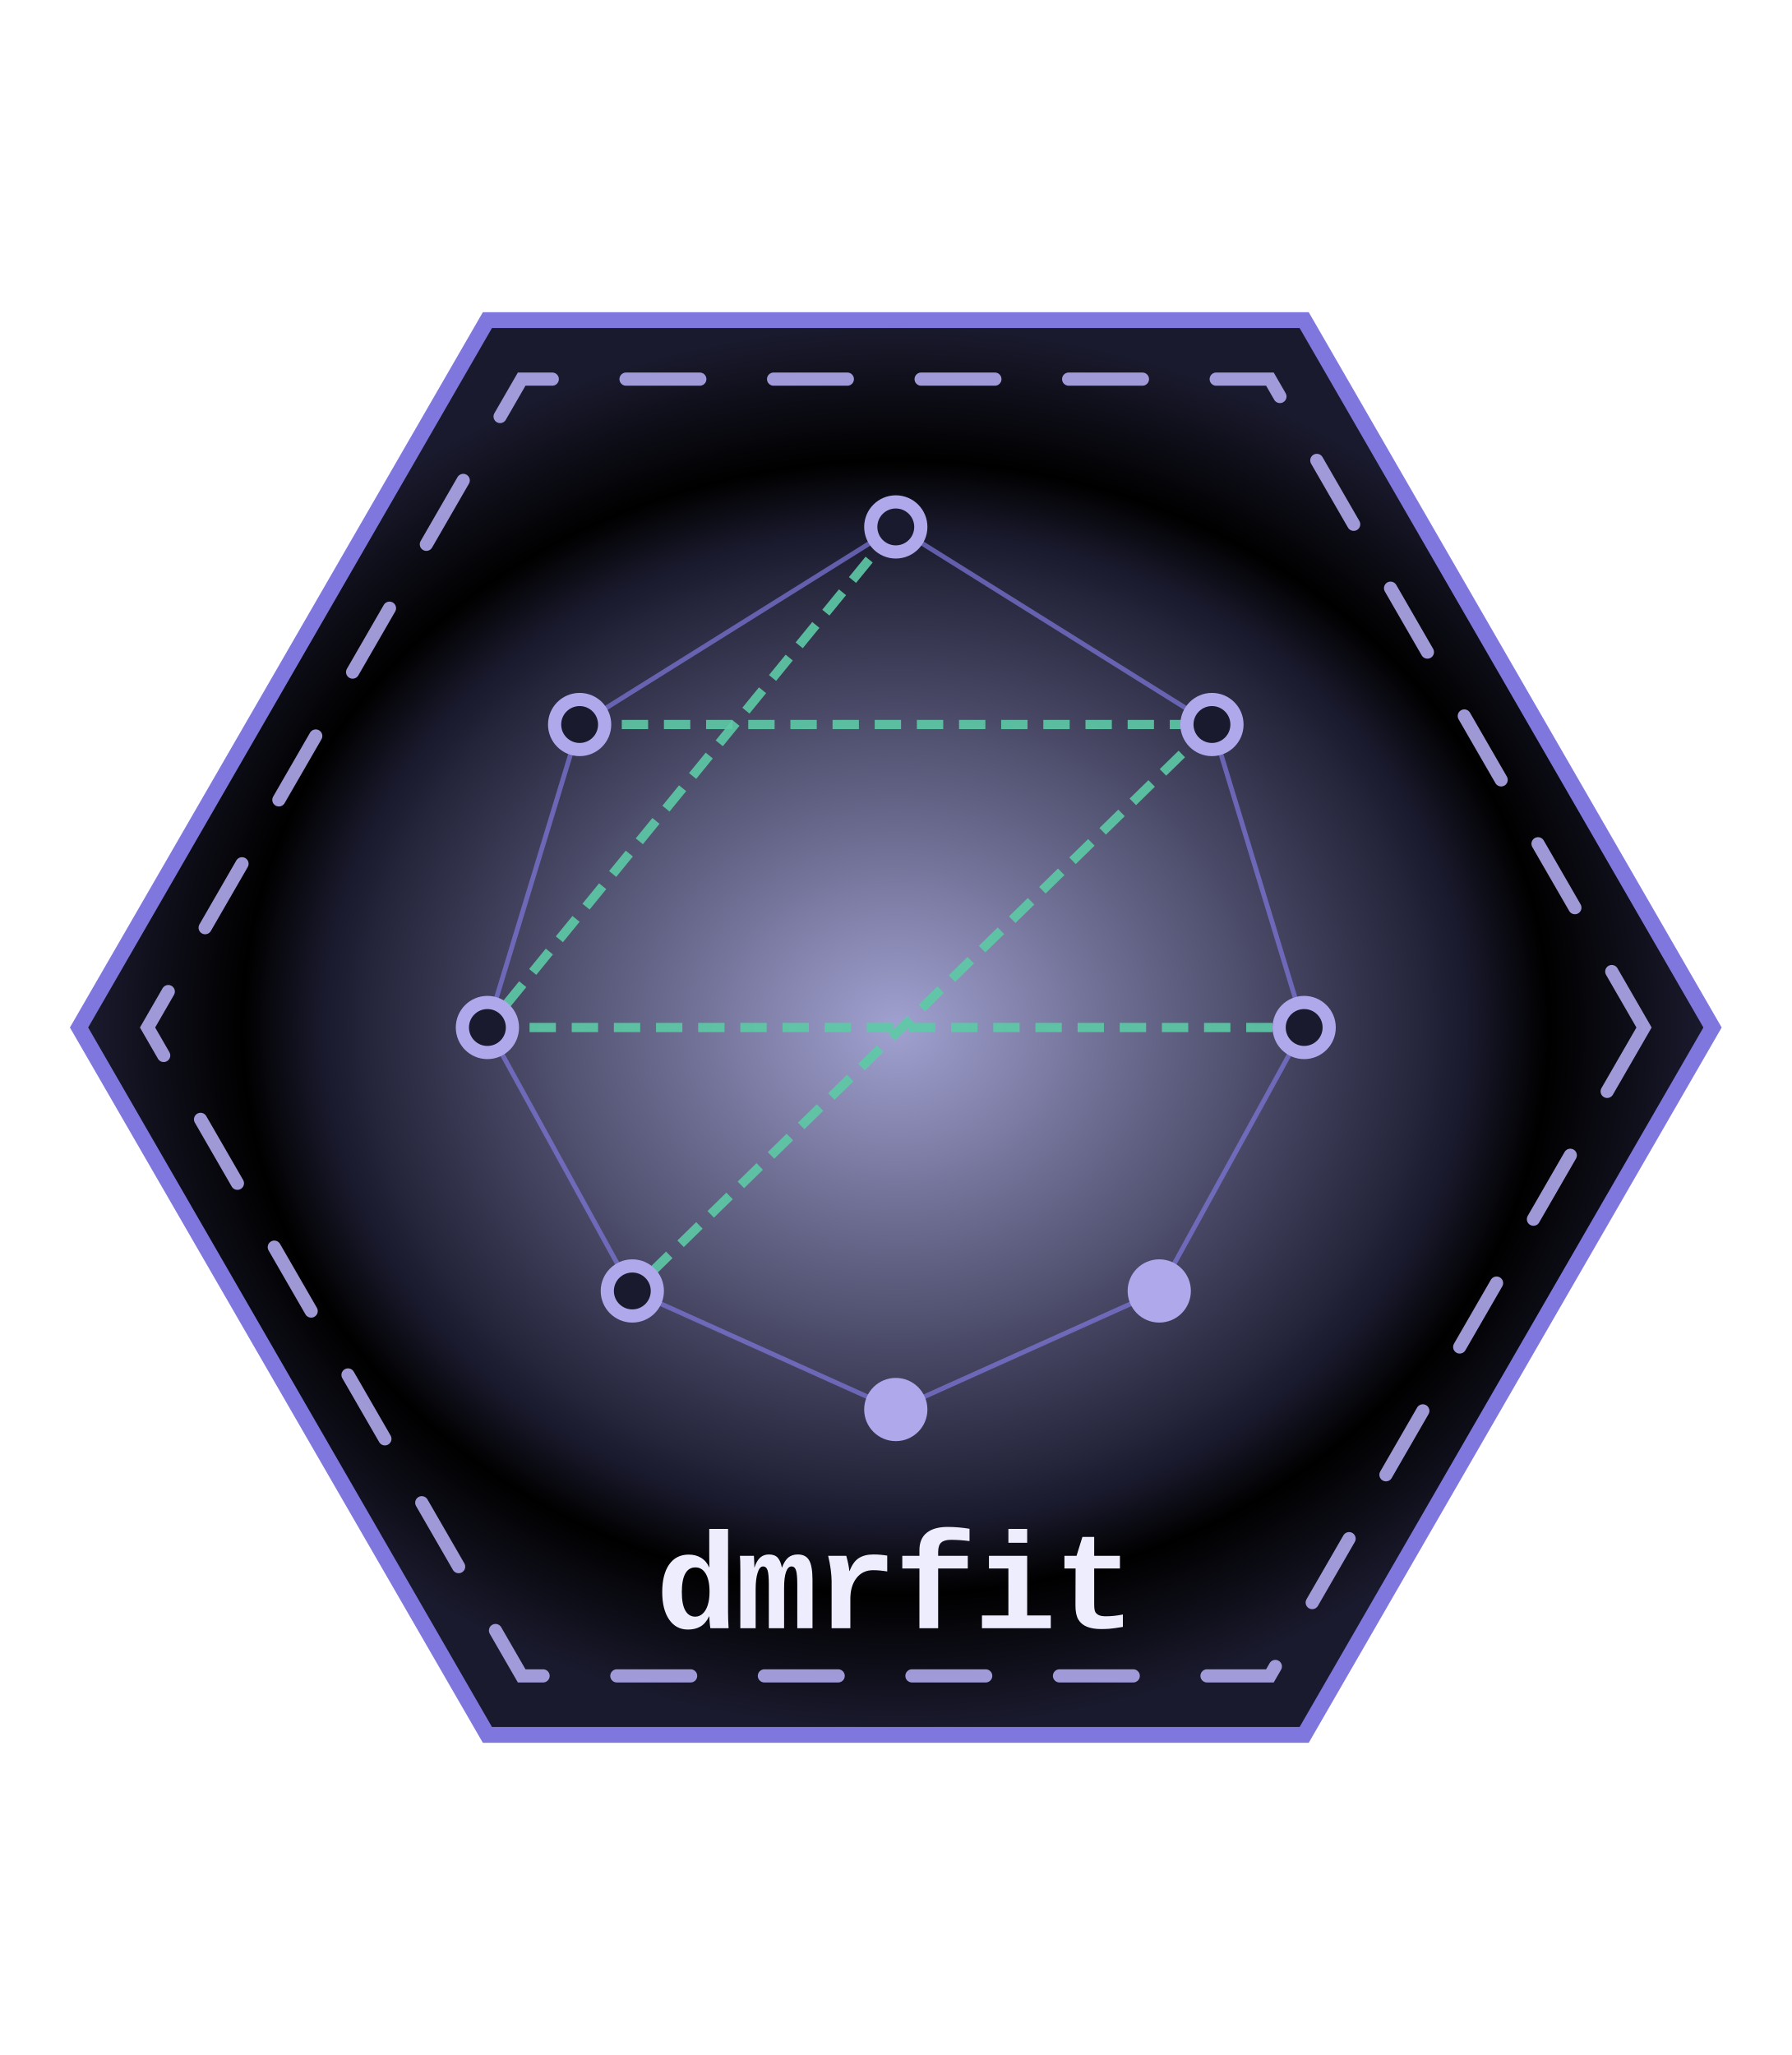
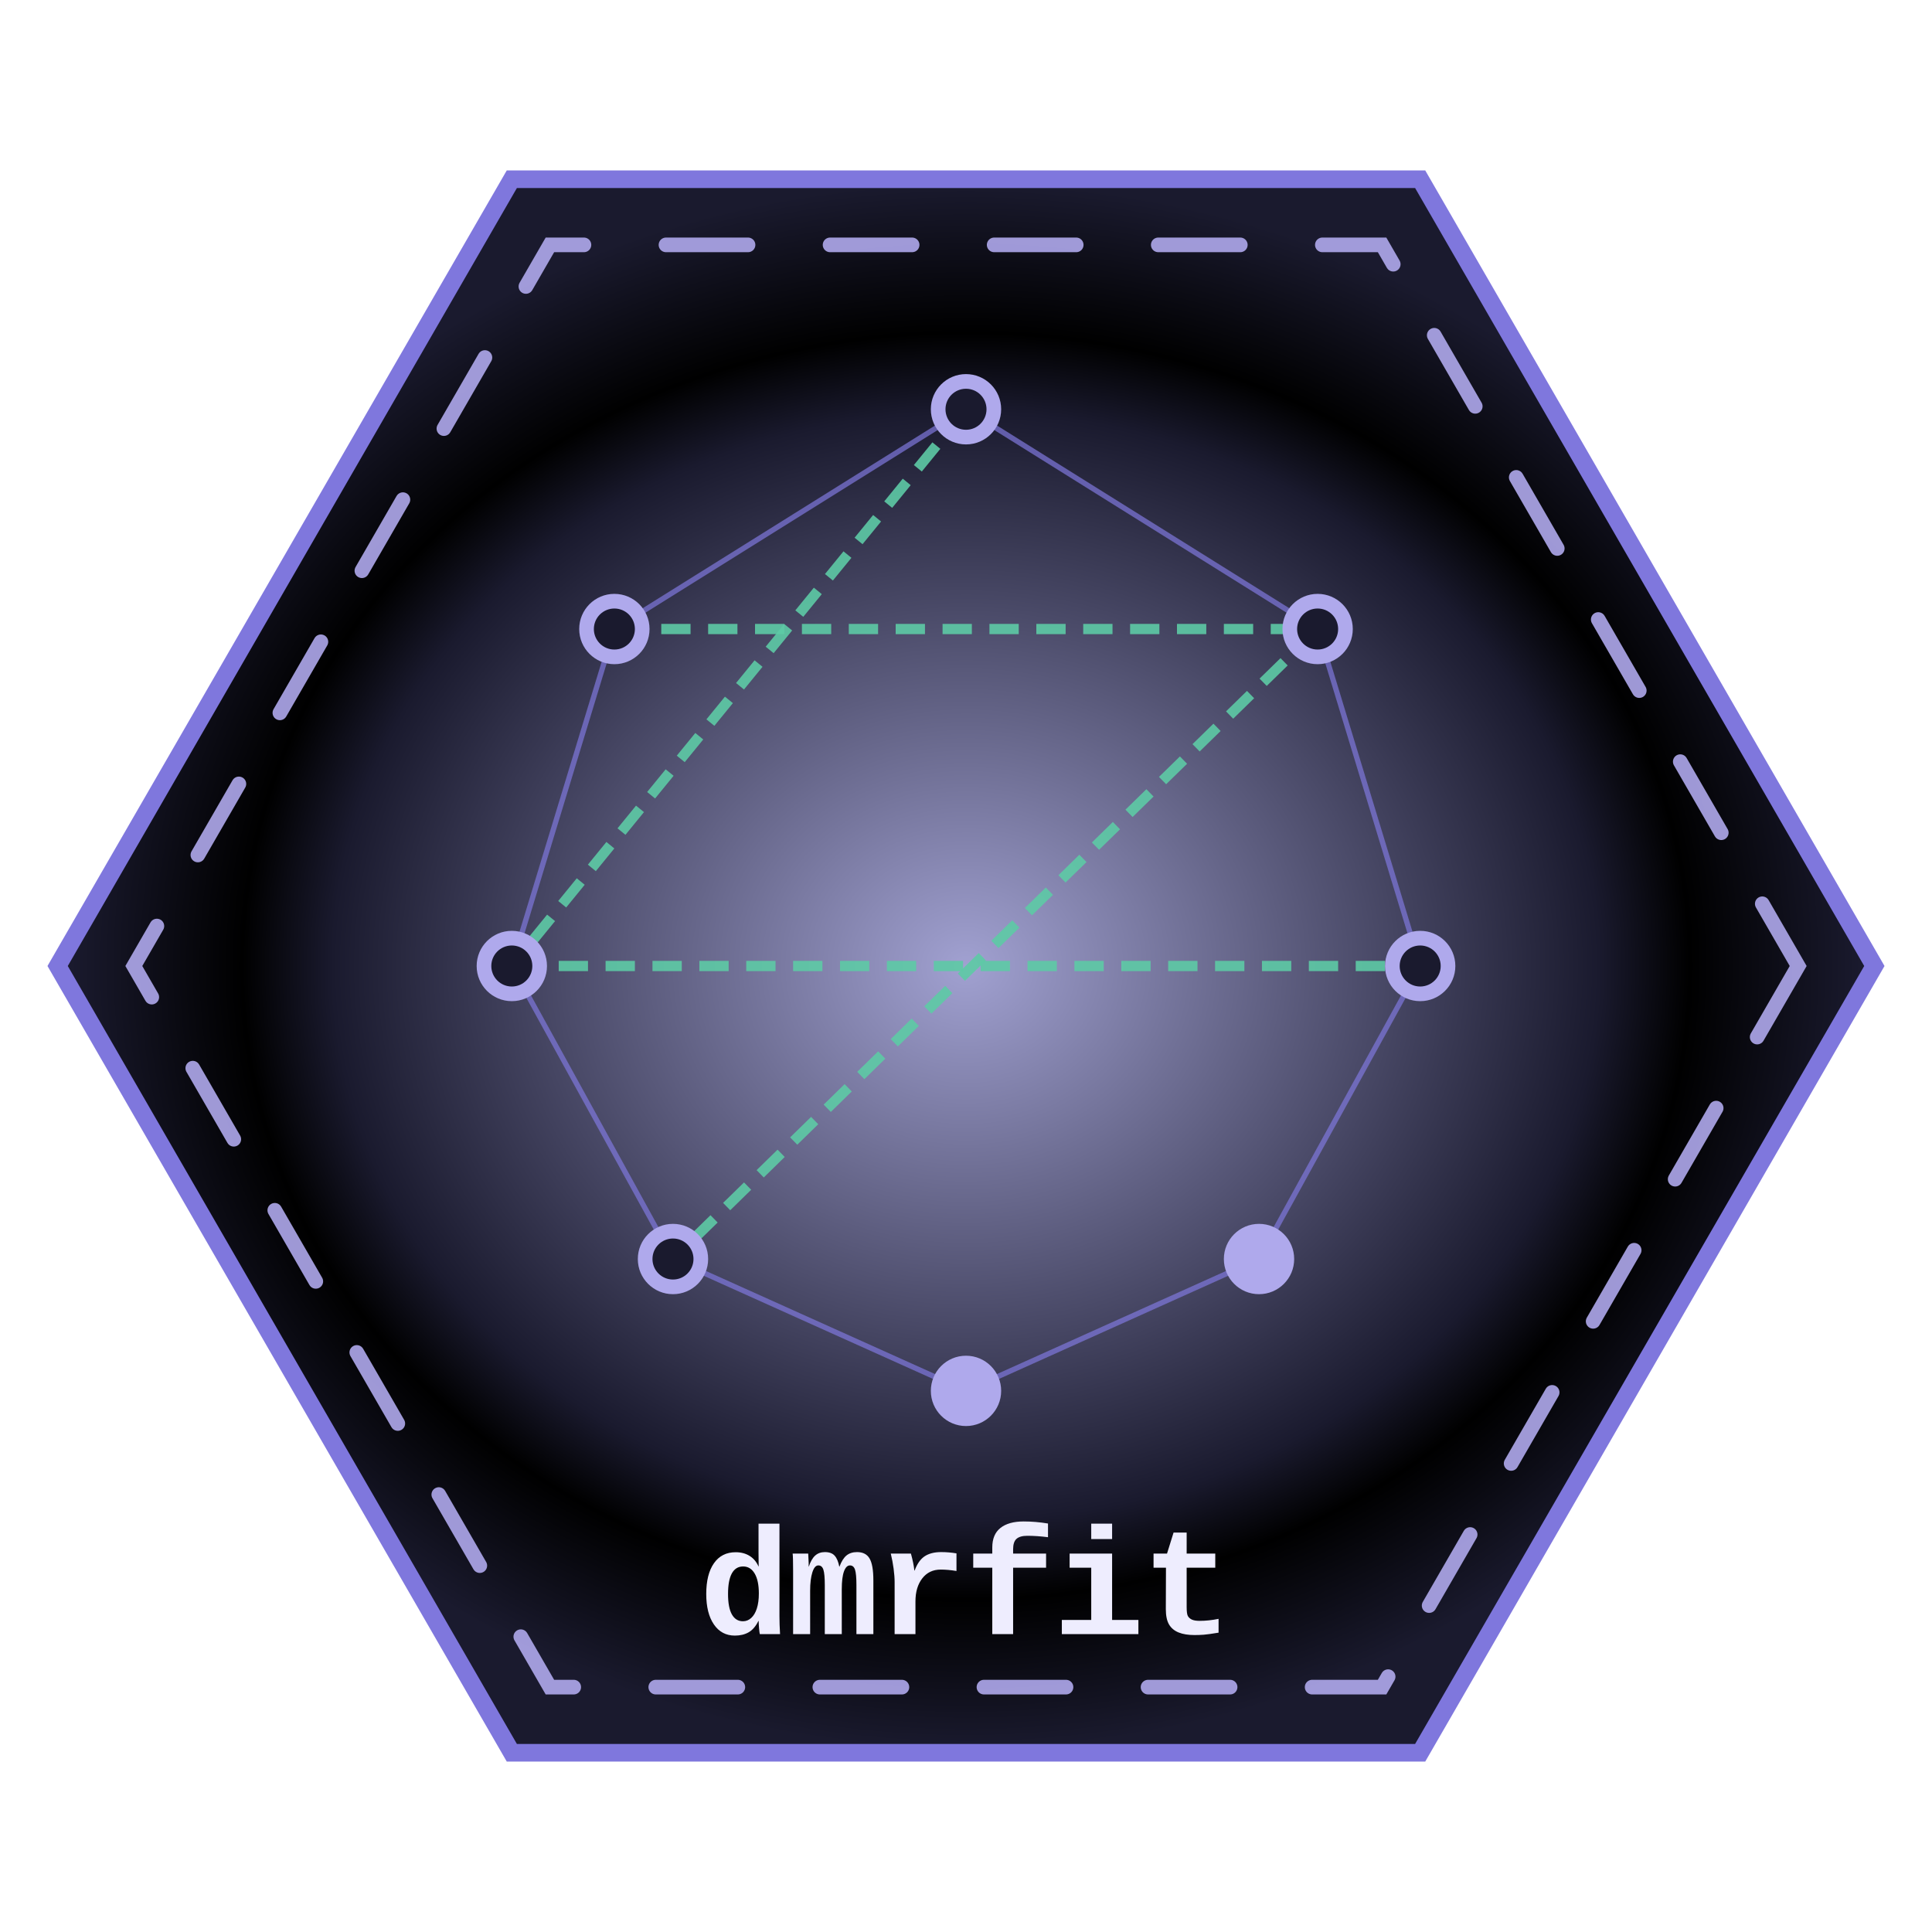
- <svg xmlns="http://www.w3.org/2000/svg" width="400" viewBox="0 0 680 780">
+ <svg xmlns="http://www.w3.org/2000/svg" width="600px" height="600px" viewBox="0 0 600 600">
  <defs>
    <radialGradient id="hex-gradient" cx="50%" cy="50%" r="50%">
      <stop offset="0%" stop-color="rgba(161,161,209,1)" />
      <stop offset="70%" stop-color="rgba(26,26,46,1)" />
      <stop offset="80%" stop-color="rgba(0,0,0,1)" />
      <stop offset="99%" stop-color="rgba(26,26,46,1)" />
    </radialGradient>
    <style>
      .hex-bg { fill: url(#hex-gradient); }
      .hex-border { fill: none; stroke: #7F77DD; stroke-width: 6; }
      .hex-inner-border { fill: none; stroke: #AFA9EC; stroke-width: 5; stroke-dasharray: 28 28; opacity: 0.9; stroke-linecap: round; }
      .node-circle { fill: #AFA9EC; }
      .node-circle-accent { fill: #FCDE5A; }
      .edge { stroke: #7F77DD; stroke-width: 1.8; fill: none; opacity: 0.7; }
      .edge-constrained { stroke: #5DCAA5; stroke-width: 3.5; fill: none; opacity: 0.9; stroke-dasharray: 10 6; }
      .pkg-name { font-family: "Courier New", Courier, monospace; font-size: 52px; font-weight: 700; fill: #EEEDFE; letter-spacing: -1px; text-anchor: middle; }
    </style>
  </defs>
-   <polygon class="hex-bg" points="650,390 495,658.5 185,658.5 30,390 185,121.5 495,121.5" />
-   <polygon class="hex-border" points="650,390 495,658.5 185,658.5 30,390 185,121.5 495,121.5" />
-   <polygon class="hex-inner-border" points="624,390 482,636.1 198,636.1 56,390 198,143.9 482,143.9" />
-   <line class="edge" x1="340" y1="200" x2="220" y2="275" />
-   <line class="edge" x1="340" y1="200" x2="460" y2="275" />
-   <line class="edge" x1="220" y1="275" x2="185" y2="390" />
-   <line class="edge" x1="460" y1="275" x2="495" y2="390" />
-   <line class="edge" x1="185" y1="390" x2="240" y2="490" />
-   <line class="edge" x1="495" y1="390" x2="440" y2="490" />
-   <line class="edge" x1="240" y1="490" x2="340" y2="535" />
-   <line class="edge" x1="440" y1="490" x2="340" y2="535" />
-   <line class="edge-constrained" x1="220" y1="275" x2="460" y2="275" />
-   <line class="edge-constrained" x1="185" y1="390" x2="495" y2="390" />
-   <line class="edge-constrained" x1="340" y1="200" x2="185" y2="390" />
-   <line class="edge-constrained" x1="460" y1="275" x2="240" y2="490" />
-   <circle class="node-circle" cx="340" cy="200" r="12" />
-   <circle cx="340" cy="200" r="7" fill="#1a1a2e" />
-   <circle class="node-circle" cx="220" cy="275" r="12" />
-   <circle cx="220" cy="275" r="7" fill="#1a1a2e" />
-   <circle class="node-circle" cx="460" cy="275" r="12" />
-   <circle cx="460" cy="275" r="7" fill="#1a1a2e" />
-   <circle class="node-circle" cx="185" cy="390" r="12" />
-   <circle cx="185" cy="390" r="7" fill="#1a1a2e" />
-   <circle class="node-circle" cx="495" cy="390" r="12" />
-   <circle cx="495" cy="390" r="7" fill="#1a1a2e" />
-   <circle class="node-circle" cx="240" cy="490" r="12" />
-   <circle cx="240" cy="490" r="7" fill="#1a1a2e" />
-   <circle class="node-circle" cx="440" cy="490" r="12" />
-   <circle class="node-circle" cx="340" cy="535" r="12" />
-   <text class="pkg-name" x="340" y="618">dmrfit</text>
+   <g transform="translate(300,300) scale(0.91) translate(-340,-390)">
+     <polygon class="hex-bg" points="650,390 495,658.5 185,658.5 30,390 185,121.5 495,121.5" />
+     <polygon class="hex-border" points="650,390 495,658.5 185,658.5 30,390 185,121.5 495,121.5" />
+     <polygon class="hex-inner-border" points="624,390 482,636.1 198,636.1 56,390 198,143.9 482,143.9" />
+     <line class="edge" x1="340" y1="200" x2="220" y2="275" />
+     <line class="edge" x1="340" y1="200" x2="460" y2="275" />
+     <line class="edge" x1="220" y1="275" x2="185" y2="390" />
+     <line class="edge" x1="460" y1="275" x2="495" y2="390" />
+     <line class="edge" x1="185" y1="390" x2="240" y2="490" />
+     <line class="edge" x1="495" y1="390" x2="440" y2="490" />
+     <line class="edge" x1="240" y1="490" x2="340" y2="535" />
+     <line class="edge" x1="440" y1="490" x2="340" y2="535" />
+     <line class="edge-constrained" x1="220" y1="275" x2="460" y2="275" />
+     <line class="edge-constrained" x1="185" y1="390" x2="495" y2="390" />
+     <line class="edge-constrained" x1="340" y1="200" x2="185" y2="390" />
+     <line class="edge-constrained" x1="460" y1="275" x2="240" y2="490" />
+     <circle class="node-circle" cx="340" cy="200" r="12" />
+     <circle cx="340" cy="200" r="7" fill="#1a1a2e" />
+     <circle class="node-circle" cx="220" cy="275" r="12" />
+     <circle cx="220" cy="275" r="7" fill="#1a1a2e" />
+     <circle class="node-circle" cx="460" cy="275" r="12" />
+     <circle cx="460" cy="275" r="7" fill="#1a1a2e" />
+     <circle class="node-circle" cx="185" cy="390" r="12" />
+     <circle cx="185" cy="390" r="7" fill="#1a1a2e" />
+     <circle class="node-circle" cx="495" cy="390" r="12" />
+     <circle cx="495" cy="390" r="7" fill="#1a1a2e" />
+     <circle class="node-circle" cx="240" cy="490" r="12" />
+     <circle cx="240" cy="490" r="7" fill="#1a1a2e" />
+     <circle class="node-circle" cx="440" cy="490" r="12" />
+     <circle class="node-circle" cx="340" cy="535" r="12" />
+     <text class="pkg-name" x="340" y="618">dmrfit</text>
+   </g>
</svg>
